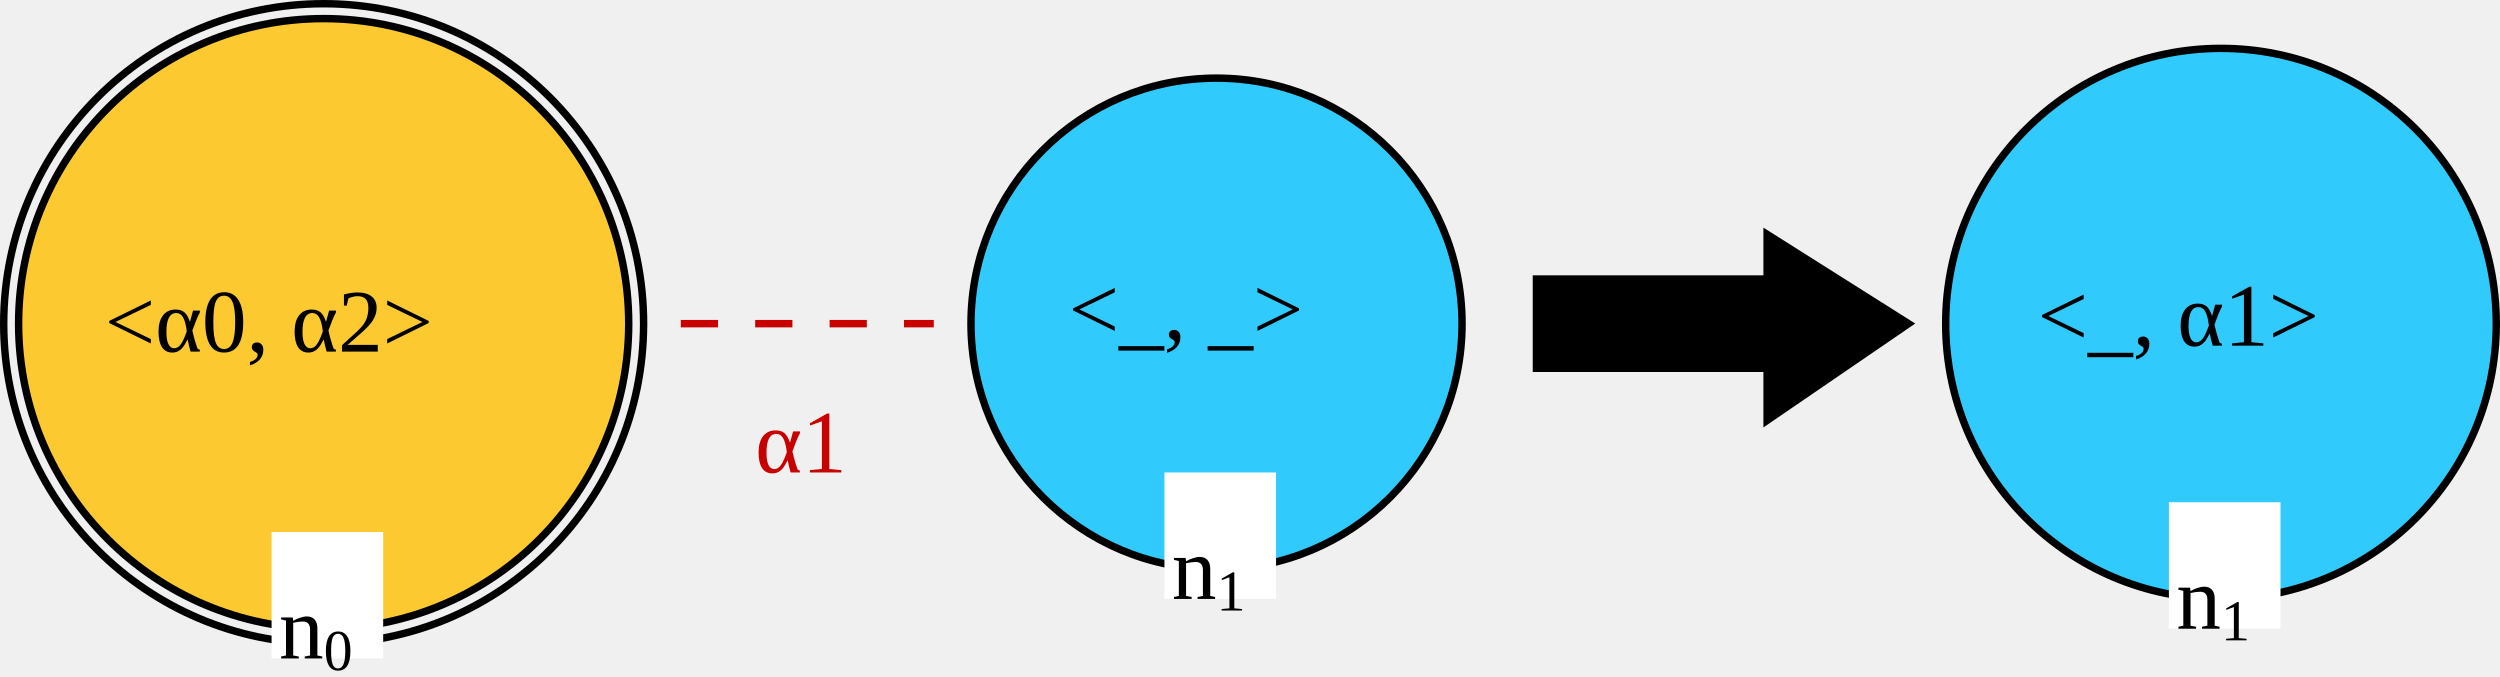
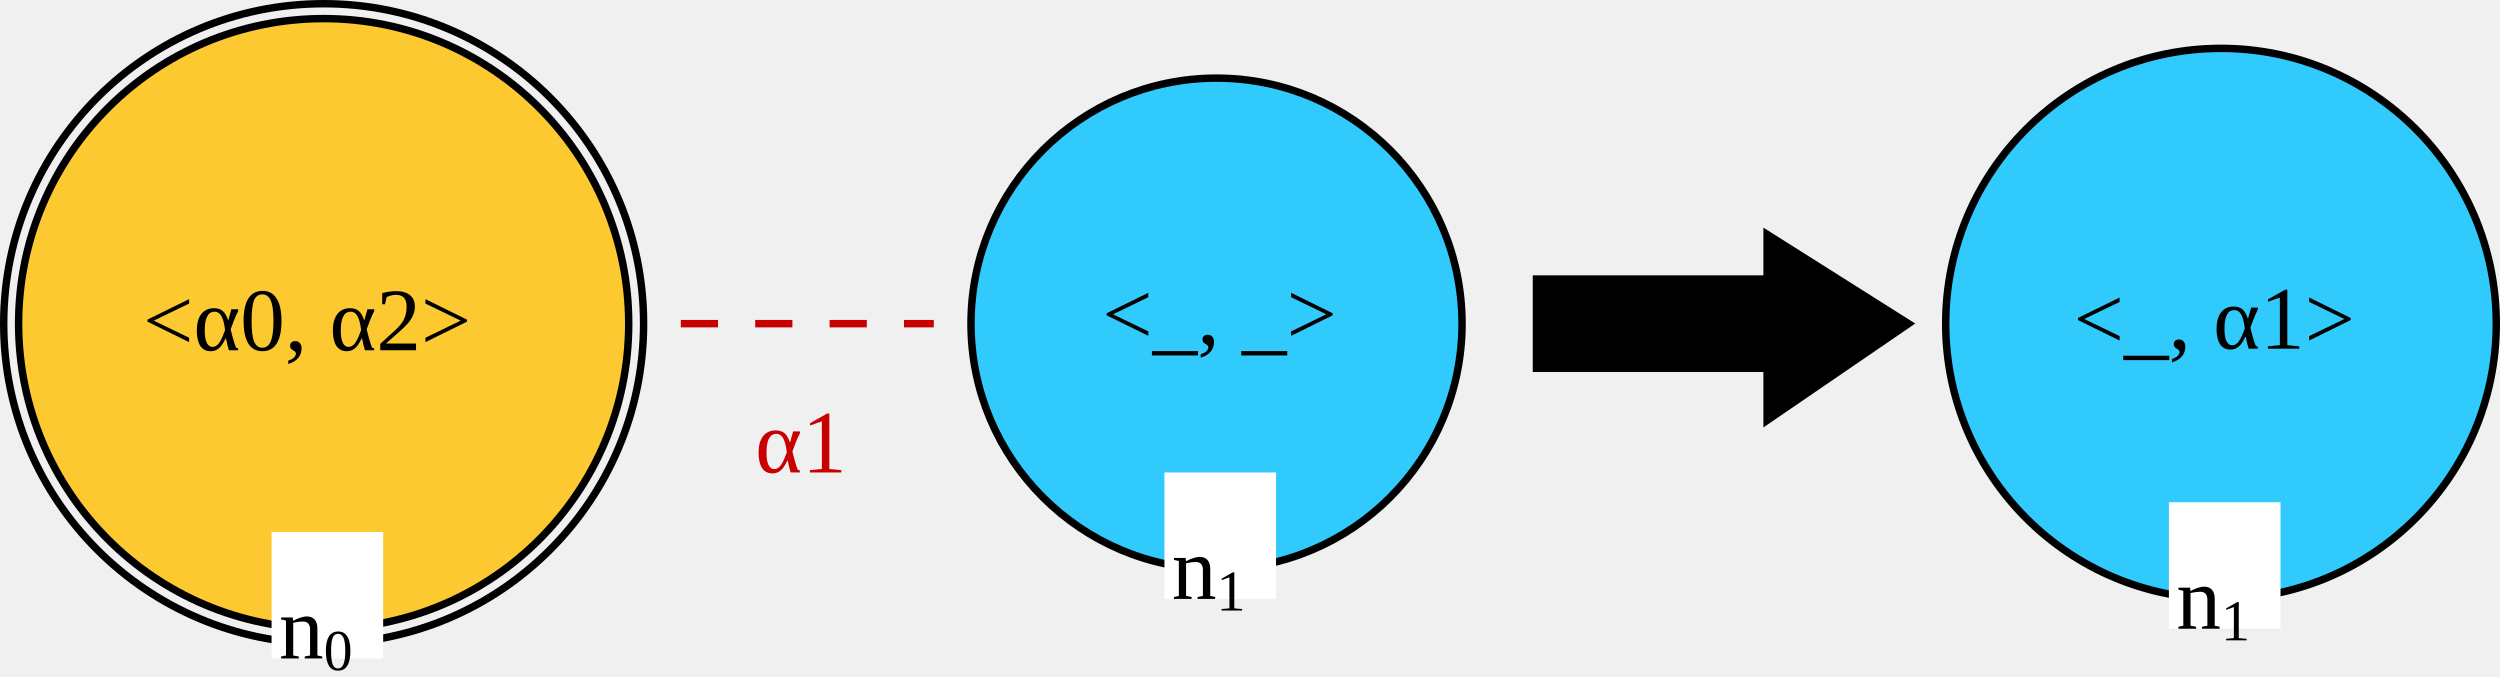
<svg xmlns="http://www.w3.org/2000/svg" version="1.1" font="Noto Sans Regular" font-size="12px" width="336" height="90.978" id="svg5131">
  <defs id="defs5135" />
  <circle id="LGn0_0" cx="43.5" cy="43.5" r="41" fill="none" stroke="#000000" stroke-width="1" stroke-linecap="square" style="fill:#ffc000;fill-opacity:0.8" />
  <circle id="LGn0_1" cx="43.5" cy="43.5" r="43" fill="none" stroke="#000000" stroke-width="1" stroke-linecap="square" />
-   <text id="LGn0_2" x="14.086" y="47.256" fill="#000000">&lt;α0, α2&gt;</text>
+   <text id="LGn0_2" x="19.23" y="47.076" fill="#000000">&lt;α0, α2&gt;</text>
  <rect id="LGn0_3" x="36.5" y="71.5" width="15" height="17" fill="#ffffff" />
  <text id="LGn0_4" x="37.5" y="88.5" fill="#000000">n<tspan style="font-size:65%;baseline-shift:sub" id="tspan1015">0</tspan>
  </text>
  <circle id="LGn1_5" cx="163.5" cy="43.5" r="33" fill="none" stroke="#000000" stroke-width="1" stroke-linecap="square" style="fill:#00c0ff;fill-opacity:0.8" />
-   <text id="LGn1_6" x="143.631" y="45.571" fill="#000000">&lt;_, _&gt;</text>
+   <text id="LGn1_6" x="148.146" y="46.224" fill="#000000">&lt;_, _&gt;</text>
  <rect id="LGn1_7" x="156.5" y="63.5" width="15" height="17" fill="#ffffff" />
  <text id="LGn1_8" x="157.5" y="80.5" fill="#000000">n<tspan style="font-size:65%;baseline-shift:sub" id="tspan1017">1</tspan>
  </text>
  <line id="LGn0_1_n1_9" x1="91.5" y1="43.5" x2="125.5" y2="43.5" stroke="#c80000" stroke-width="1" stroke-linecap="butt" stroke-dasharray="5" />
  <text id="LGn0_1_n1_10" x="101.5" y="63.5" fill="#c80000">α1</text>
  <g id="g5123" transform="translate(0.5,0.5)">
    <polygon id="0" points="206,49 206,37 237,37 237,31 256,43 237,56 237,49 " stroke="#000000" stroke-width="1" stroke-linecap="square" fill="#000000" />
  </g>
  <circle id="RGn1_0" cx="298.5" cy="43.5" r="37" fill="none" stroke="#000000" stroke-width="1" stroke-linecap="square" style="fill:#00c0ff;fill-opacity:0.8" />
-   <text id="RGn1_1" x="273.858" y="46.459" fill="#000000">&lt;_, α1&gt;</text>
+   <text id="RGn1_1" x="278.688" y="46.86" fill="#000000">&lt;_, α1&gt;</text>
  <rect id="RGn1_2" x="291.5" y="67.5" width="15" height="17" fill="#ffffff" />
  <text id="RGn1_3" x="292.5" y="84.5" fill="#000000">n<tspan style="font-size:65%;baseline-shift:sub" id="tspan1019">1</tspan>
  </text>
</svg>
